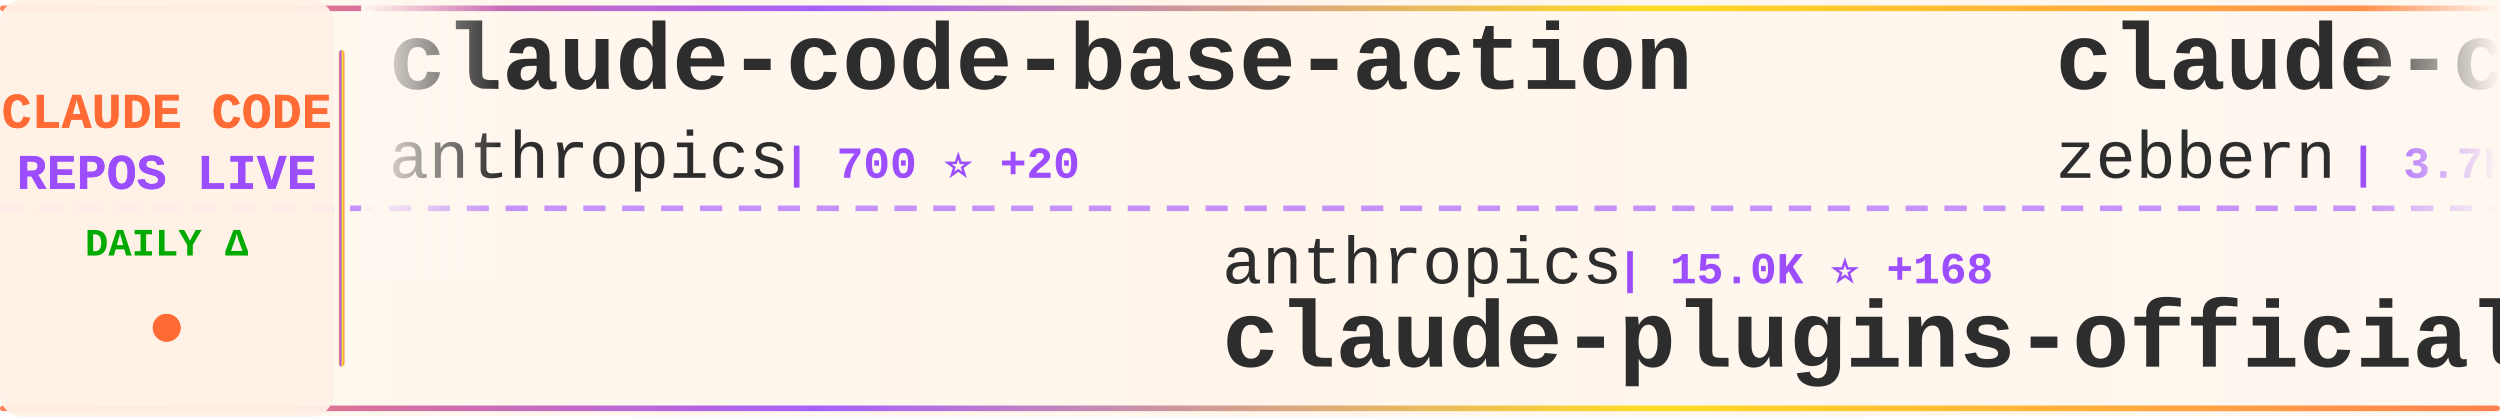
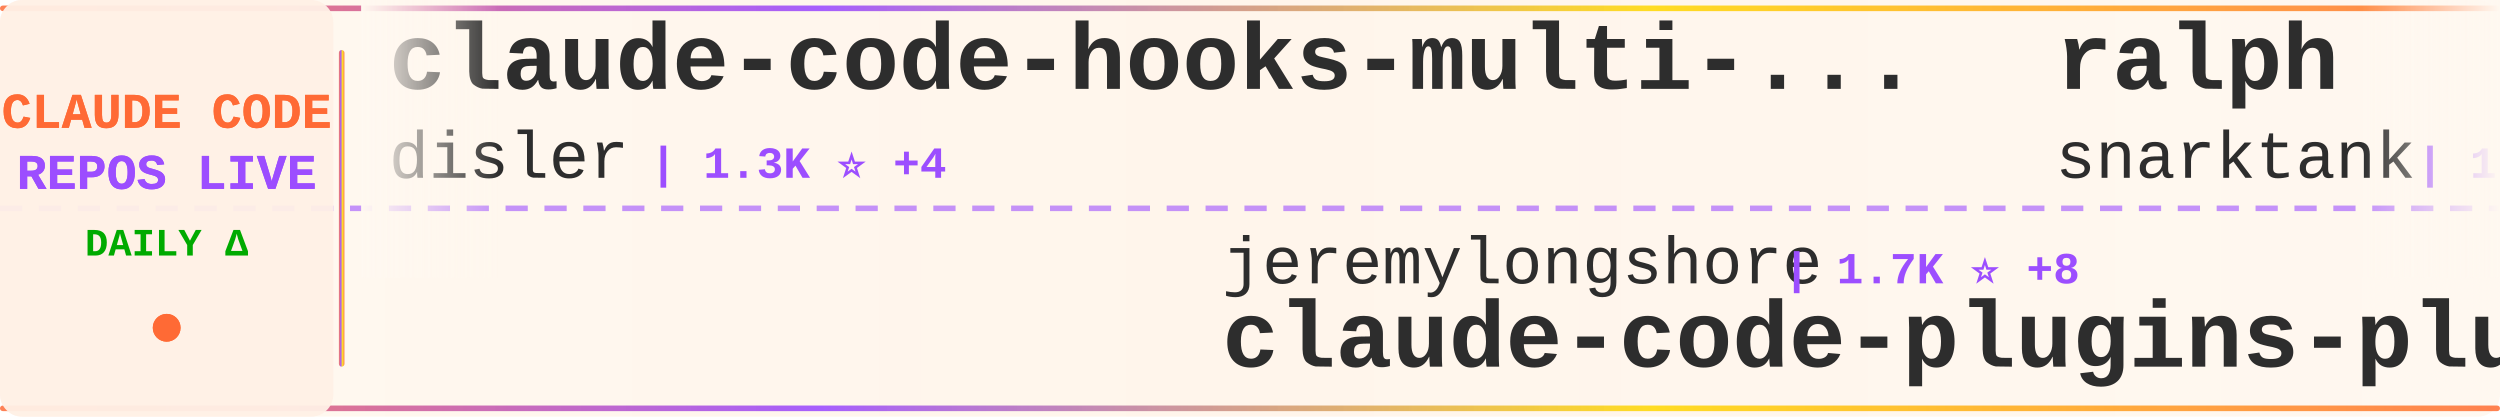
<svg xmlns="http://www.w3.org/2000/svg" width="900" height="150">
  <defs>
    <linearGradient id="tickerBg" x1="0%" y1="0%" x2="100%" y2="0%">
      <stop offset="0%" style="stop-color:#fff8f0;stop-opacity:0.98" />
      <stop offset="50%" style="stop-color:#fff5eb;stop-opacity:1" />
      <stop offset="100%" style="stop-color:#fff8f0;stop-opacity:0.98" />
    </linearGradient>
    <linearGradient id="borderGrad" x1="0%" y1="0%" x2="100%" y2="0%">
      <stop offset="0%" style="stop-color:#FF6B35;stop-opacity:0.85">
        <animate attributeName="stop-opacity" values="0.85;1;0.85" dur="2s" repeatCount="indefinite" />
      </stop>
      <stop offset="33%" style="stop-color:#9C4EFF;stop-opacity:0.9">
        <animate attributeName="stop-opacity" values="0.9;1;0.9" dur="2.2s" repeatCount="indefinite" />
      </stop>
      <stop offset="66%" style="stop-color:#FFD700;stop-opacity:0.85">
        <animate attributeName="stop-opacity" values="0.85;1;0.85" dur="1.8s" repeatCount="indefinite" />
      </stop>
      <stop offset="100%" style="stop-color:#FF6B35;stop-opacity:0.85">
        <animate attributeName="stop-opacity" values="0.85;1;0.85" dur="2s" repeatCount="indefinite" />
      </stop>
    </linearGradient>
    <filter id="textGlow">
      <feGaussianBlur stdDeviation="0.15" result="coloredBlur" />
      <feMerge>
        <feMergeNode in="coloredBlur" />
        <feMergeNode in="SourceGraphic" />
      </feMerge>
    </filter>
    <filter id="metricGlow">
      <feGaussianBlur stdDeviation="0.2" result="coloredBlur" />
      <feMerge>
        <feMergeNode in="coloredBlur" />
        <feMergeNode in="SourceGraphic" />
      </feMerge>
    </filter>
    <linearGradient id="leftFade" x1="0%" y1="0%" x2="100%" y2="0%">
      <stop offset="0%" style="stop-color:#fff8f0;stop-opacity:1" />
      <stop offset="100%" style="stop-color:#fff8f0;stop-opacity:0" />
    </linearGradient>
    <linearGradient id="rightFade" x1="0%" y1="0%" x2="100%" y2="0%">
      <stop offset="0%" style="stop-color:#fff8f0;stop-opacity:0" />
      <stop offset="100%" style="stop-color:#fff8f0;stop-opacity:1" />
    </linearGradient>
  </defs>
  <rect width="900" height="150" fill="url(#tickerBg)" rx="8" />
  <rect x="0" y="2" width="900" height="2" fill="url(#borderGrad)" rx="1" />
  <rect x="0" y="146" width="900" height="2" fill="url(#borderGrad)" rx="1" />
  <line x1="0" y1="75" x2="900" y2="75" stroke="#9C4EFF" stroke-width="2" stroke-dasharray="8 6" opacity="0.6" />
  <rect x="0" y="0" width="120" height="150" fill="#fff0e6" opacity="0.95" rx="8" />
  <text x="60" y="46" font-family="'Courier New', monospace" font-size="18" font-weight="bold" fill="#FF6B35" text-anchor="middle" filter="url(#textGlow)">
    CLAUDE CODE
  </text>
  <text x="60" y="68" font-family="'Courier New', monospace" font-size="18" font-weight="bold" fill="#9C4EFF" text-anchor="middle" filter="url(#textGlow)">
    REPOS LIVE
  </text>
  <text x="60" y="92" font-family="'Courier New', monospace" font-size="14" font-weight="bold" fill="#00aa00" text-anchor="middle">
    DAILY Δ
  </text>
  <circle cx="60" cy="118" r="5" fill="#FF6B35" filter="url(#metricGlow)">
    <animate attributeName="r" values="4;6;4" dur="1.5s" repeatCount="indefinite" />
    <animate attributeName="opacity" values="0.6;1;0.6" dur="1.5s" repeatCount="indefinite" />
  </circle>
  <rect x="122" y="18" width="2" height="114" fill="url(#borderGrad)" rx="1" />
  <clipPath id="tickerClip">
    <rect x="130" y="0" width="770" height="150" />
  </clipPath>
  <g clip-path="url(#tickerClip)">
    <g id="tickerItems">
      <animateTransform attributeName="transform" attributeType="XML" type="translate" from="0 0" to="-3000 0" dur="54s" repeatCount="indefinite" />
      <g transform="translate(0, 0)">
-         <text x="140" y="32" font-family="'Courier New', monospace" font-size="34" font-weight="bold" fill="#2d2d2d">claude-code-base-action</text>
-         <text x="140" y="64" font-family="'Courier New', monospace" font-size="24" font-weight="normal" fill="#2d2d2d" opacity="1.0">anthropics</text>
-         <text x="282" y="64" font-family="'Courier New', monospace" font-size="16" font-weight="bold" fill="#9C4EFF"> | 700 ⭐ +20</text>
+         <text x="140" y="32" font-family="'Courier New', monospace" font-size="34" font-weight="bold" fill="#2d2d2d">claude-code-hooks-multi-...</text>
+         <text x="140" y="64" font-family="'Courier New', monospace" font-size="24" font-weight="normal" fill="#2d2d2d" opacity="1.0">disler</text>
+         <text x="234" y="64" font-family="'Courier New', monospace" font-size="16" font-weight="bold" fill="#9C4EFF"> | 1.3K ⭐ +4</text>
      </g>
      <g transform="translate(300, 0)">
-         <text x="140" y="102" font-family="'Courier New', monospace" font-size="24" font-weight="normal" fill="#2d2d2d" opacity="1.0">anthropics</text>
-         <text x="282" y="102" font-family="'Courier New', monospace" font-size="16" font-weight="bold" fill="#9C4EFF"> | 15.0K ⭐ +168</text>
-         <text x="140" y="132" font-family="'Courier New', monospace" font-size="34" font-weight="bold" fill="#2d2d2d">claude-plugins-official</text>
+         <text x="140" y="102" font-family="'Courier New', monospace" font-size="24" font-weight="normal" fill="#2d2d2d" opacity="1.0">jeremylongshore</text>
+         <text x="342" y="102" font-family="'Courier New', monospace" font-size="16" font-weight="bold" fill="#9C4EFF"> | 1.7K ⭐ +8</text>
+         <text x="140" y="132" font-family="'Courier New', monospace" font-size="34" font-weight="bold" fill="#2d2d2d">claude-code-plugins-plus...</text>
      </g>
      <g transform="translate(600, 0)">
-         <text x="140" y="32" font-family="'Courier New', monospace" font-size="34" font-weight="bold" fill="#2d2d2d">claude-code-guide</text>
-         <text x="140" y="64" font-family="'Courier New', monospace" font-size="24" font-weight="normal" fill="#2d2d2d" opacity="1.0">zebbern</text>
-         <text x="246" y="64" font-family="'Courier New', monospace" font-size="16" font-weight="bold" fill="#9C4EFF"> | 3.7K ⭐ +9</text>
+         <text x="140" y="32" font-family="'Courier New', monospace" font-size="34" font-weight="bold" fill="#2d2d2d">ralph</text>
+         <text x="140" y="64" font-family="'Courier New', monospace" font-size="24" font-weight="normal" fill="#2d2d2d" opacity="1.0">snarktank</text>
+         <text x="270" y="64" font-family="'Courier New', monospace" font-size="16" font-weight="bold" fill="#9C4EFF"> | 13.9K ⭐ +70</text>
      </g>
      <g transform="translate(900, 0)">
        <text x="140" y="102" font-family="'Courier New', monospace" font-size="24" font-weight="normal" fill="#2d2d2d" opacity="1.0">anthropics</text>
-         <text x="282" y="102" font-family="'Courier New', monospace" font-size="16" font-weight="bold" fill="#9C4EFF"> | 1.9K ⭐ +29</text>
-         <text x="140" y="132" font-family="'Courier New', monospace" font-size="34" font-weight="bold" fill="#2d2d2d">claude-agent-sdk-demos</text>
+         <text x="282" y="102" font-family="'Courier New', monospace" font-size="16" font-weight="bold" fill="#9C4EFF"> | 4.0K ⭐ +15</text>
+         <text x="140" y="132" font-family="'Courier New', monospace" font-size="34" font-weight="bold" fill="#2d2d2d">claude-code-security-rev...</text>
      </g>
      <g transform="translate(1200, 0)">
-         <text x="140" y="32" font-family="'Courier New', monospace" font-size="34" font-weight="bold" fill="#2d2d2d">ralph-claude-code</text>
-         <text x="140" y="64" font-family="'Courier New', monospace" font-size="24" font-weight="normal" fill="#2d2d2d" opacity="1.0">frankbria</text>
-         <text x="270" y="64" font-family="'Courier New', monospace" font-size="16" font-weight="bold" fill="#9C4EFF"> | 8.2K ⭐ +21</text>
+         <text x="140" y="32" font-family="'Courier New', monospace" font-size="34" font-weight="bold" fill="#2d2d2d">claude-agent-sdk-python</text>
+         <text x="140" y="64" font-family="'Courier New', monospace" font-size="24" font-weight="normal" fill="#2d2d2d" opacity="1.0">anthropics</text>
+         <text x="282" y="64" font-family="'Courier New', monospace" font-size="16" font-weight="bold" fill="#9C4EFF"> | 5.9K ⭐ +46</text>
      </g>
      <g transform="translate(1500, 0)">
-         <text x="140" y="102" font-family="'Courier New', monospace" font-size="24" font-weight="normal" fill="#2d2d2d" opacity="1.0">feiskyer</text>
-         <text x="258" y="102" font-family="'Courier New', monospace" font-size="16" font-weight="bold" fill="#9C4EFF"> | 1.4K ⭐ +2</text>
-         <text x="140" y="132" font-family="'Courier New', monospace" font-size="34" font-weight="bold" fill="#2d2d2d">claude-code-settings</text>
+         <text x="140" y="102" font-family="'Courier New', monospace" font-size="24" font-weight="normal" fill="#2d2d2d" opacity="1.0">revfactory</text>
+         <text x="282" y="102" font-family="'Courier New', monospace" font-size="16" font-weight="bold" fill="#9C4EFF"> | 766 ⭐ +1</text>
+         <text x="140" y="132" font-family="'Courier New', monospace" font-size="34" font-weight="bold" fill="#2d2d2d">claude-code-mastering</text>
      </g>
      <g transform="translate(1800, 0)">
-         <text x="140" y="32" font-family="'Courier New', monospace" font-size="34" font-weight="bold" fill="#2d2d2d">Claude-Code-Remote</text>
-         <text x="140" y="64" font-family="'Courier New', monospace" font-size="24" font-weight="normal" fill="#2d2d2d" opacity="1.0">JessyTsui</text>
-         <text x="270" y="64" font-family="'Courier New', monospace" font-size="16" font-weight="bold" fill="#9C4EFF"> | 1.2K ⭐ +2</text>
+         <text x="140" y="32" font-family="'Courier New', monospace" font-size="34" font-weight="bold" fill="#2d2d2d">CLIProxyAPI</text>
+         <text x="140" y="64" font-family="'Courier New', monospace" font-size="24" font-weight="normal" fill="#2d2d2d" opacity="1.0">router-for-me</text>
+         <text x="318" y="64" font-family="'Courier New', monospace" font-size="16" font-weight="bold" fill="#9C4EFF"> | 20.7K ⭐ +280</text>
      </g>
      <g transform="translate(2100, 0)">
-         <text x="140" y="102" font-family="'Courier New', monospace" font-size="24" font-weight="normal" fill="#2d2d2d" opacity="1.0">bfly123</text>
-         <text x="246" y="102" font-family="'Courier New', monospace" font-size="16" font-weight="bold" fill="#9C4EFF"> | 1.9K ⭐ +25</text>
-         <text x="140" y="132" font-family="'Courier New', monospace" font-size="34" font-weight="bold" fill="#2d2d2d">claude_code_bridge</text>
+         <text x="140" y="102" font-family="'Courier New', monospace" font-size="24" font-weight="normal" fill="#2d2d2d" opacity="1.0">RichardAtCT</text>
+         <text x="294" y="102" font-family="'Courier New', monospace" font-size="16" font-weight="bold" fill="#9C4EFF"> | 2.3K ⭐ +8</text>
+         <text x="140" y="132" font-family="'Courier New', monospace" font-size="34" font-weight="bold" fill="#2d2d2d">claude-code-telegram</text>
      </g>
      <g transform="translate(2400, 0)">
-         <text x="140" y="32" font-family="'Courier New', monospace" font-size="34" font-weight="bold" fill="#2d2d2d">claude-code-skills</text>
-         <text x="140" y="64" font-family="'Courier New', monospace" font-size="24" font-weight="normal" fill="#2d2d2d" opacity="1.0">daymade</text>
-         <text x="246" y="64" font-family="'Courier New', monospace" font-size="16" font-weight="bold" fill="#9C4EFF"> | 733 ⭐ +6</text>
+         <text x="140" y="32" font-family="'Courier New', monospace" font-size="34" font-weight="bold" fill="#2d2d2d">Claude-Code</text>
+         <text x="140" y="64" font-family="'Courier New', monospace" font-size="24" font-weight="normal" fill="#2d2d2d" opacity="1.0">lyconear</text>
+         <text x="258" y="64" font-family="'Courier New', monospace" font-size="16" font-weight="bold" fill="#9C4EFF"> | 4 ⭐</text>
      </g>
      <g transform="translate(2700, 0)">
-         <text x="140" y="102" font-family="'Courier New', monospace" font-size="24" font-weight="normal" fill="#2d2d2d" opacity="1.0">pedrohcgs</text>
-         <text x="270" y="102" font-family="'Courier New', monospace" font-size="16" font-weight="bold" fill="#9C4EFF"> | 774 ⭐ +9</text>
-         <text x="140" y="132" font-family="'Courier New', monospace" font-size="34" font-weight="bold" fill="#2d2d2d">claude-code-my-workflow</text>
+         <text x="140" y="102" font-family="'Courier New', monospace" font-size="24" font-weight="normal" fill="#2d2d2d" opacity="1.0">ChrisWiles</text>
+         <text x="282" y="102" font-family="'Courier New', monospace" font-size="16" font-weight="bold" fill="#9C4EFF"> | 5.6K ⭐ +11</text>
+         <text x="140" y="132" font-family="'Courier New', monospace" font-size="34" font-weight="bold" fill="#2d2d2d">claude-code-showcase</text>
      </g>
      <g transform="translate(3000, 0)">
-         <text x="140" y="32" font-family="'Courier New', monospace" font-size="34" font-weight="bold" fill="#2d2d2d">claude-code-base-action</text>
-         <text x="140" y="64" font-family="'Courier New', monospace" font-size="24" font-weight="normal" fill="#2d2d2d" opacity="1.0">anthropics</text>
-         <text x="282" y="64" font-family="'Courier New', monospace" font-size="16" font-weight="bold" fill="#9C4EFF"> | 700 ⭐ +20</text>
+         <text x="140" y="32" font-family="'Courier New', monospace" font-size="34" font-weight="bold" fill="#2d2d2d">claude-code-hooks-multi-...</text>
+         <text x="140" y="64" font-family="'Courier New', monospace" font-size="24" font-weight="normal" fill="#2d2d2d" opacity="1.0">disler</text>
+         <text x="234" y="64" font-family="'Courier New', monospace" font-size="16" font-weight="bold" fill="#9C4EFF"> | 1.3K ⭐ +4</text>
      </g>
      <g transform="translate(3300, 0)">
-         <text x="140" y="102" font-family="'Courier New', monospace" font-size="24" font-weight="normal" fill="#2d2d2d" opacity="1.0">anthropics</text>
-         <text x="282" y="102" font-family="'Courier New', monospace" font-size="16" font-weight="bold" fill="#9C4EFF"> | 15.0K ⭐ +168</text>
-         <text x="140" y="132" font-family="'Courier New', monospace" font-size="34" font-weight="bold" fill="#2d2d2d">claude-plugins-official</text>
+         <text x="140" y="102" font-family="'Courier New', monospace" font-size="24" font-weight="normal" fill="#2d2d2d" opacity="1.0">jeremylongshore</text>
+         <text x="342" y="102" font-family="'Courier New', monospace" font-size="16" font-weight="bold" fill="#9C4EFF"> | 1.7K ⭐ +8</text>
+         <text x="140" y="132" font-family="'Courier New', monospace" font-size="34" font-weight="bold" fill="#2d2d2d">claude-code-plugins-plus...</text>
      </g>
      <g transform="translate(3600, 0)">
-         <text x="140" y="32" font-family="'Courier New', monospace" font-size="34" font-weight="bold" fill="#2d2d2d">claude-code-guide</text>
-         <text x="140" y="64" font-family="'Courier New', monospace" font-size="24" font-weight="normal" fill="#2d2d2d" opacity="1.0">zebbern</text>
-         <text x="246" y="64" font-family="'Courier New', monospace" font-size="16" font-weight="bold" fill="#9C4EFF"> | 3.7K ⭐ +9</text>
+         <text x="140" y="32" font-family="'Courier New', monospace" font-size="34" font-weight="bold" fill="#2d2d2d">ralph</text>
+         <text x="140" y="64" font-family="'Courier New', monospace" font-size="24" font-weight="normal" fill="#2d2d2d" opacity="1.0">snarktank</text>
+         <text x="270" y="64" font-family="'Courier New', monospace" font-size="16" font-weight="bold" fill="#9C4EFF"> | 13.9K ⭐ +70</text>
      </g>
      <g transform="translate(3900, 0)">
        <text x="140" y="102" font-family="'Courier New', monospace" font-size="24" font-weight="normal" fill="#2d2d2d" opacity="1.0">anthropics</text>
-         <text x="282" y="102" font-family="'Courier New', monospace" font-size="16" font-weight="bold" fill="#9C4EFF"> | 1.9K ⭐ +29</text>
-         <text x="140" y="132" font-family="'Courier New', monospace" font-size="34" font-weight="bold" fill="#2d2d2d">claude-agent-sdk-demos</text>
+         <text x="282" y="102" font-family="'Courier New', monospace" font-size="16" font-weight="bold" fill="#9C4EFF"> | 4.0K ⭐ +15</text>
+         <text x="140" y="132" font-family="'Courier New', monospace" font-size="34" font-weight="bold" fill="#2d2d2d">claude-code-security-rev...</text>
      </g>
    </g>
  </g>
  <rect x="130" y="0" width="50" height="100" fill="url(#leftFade)" />
  <rect x="850" y="0" width="50" height="100" fill="url(#rightFade)" />
</svg>
